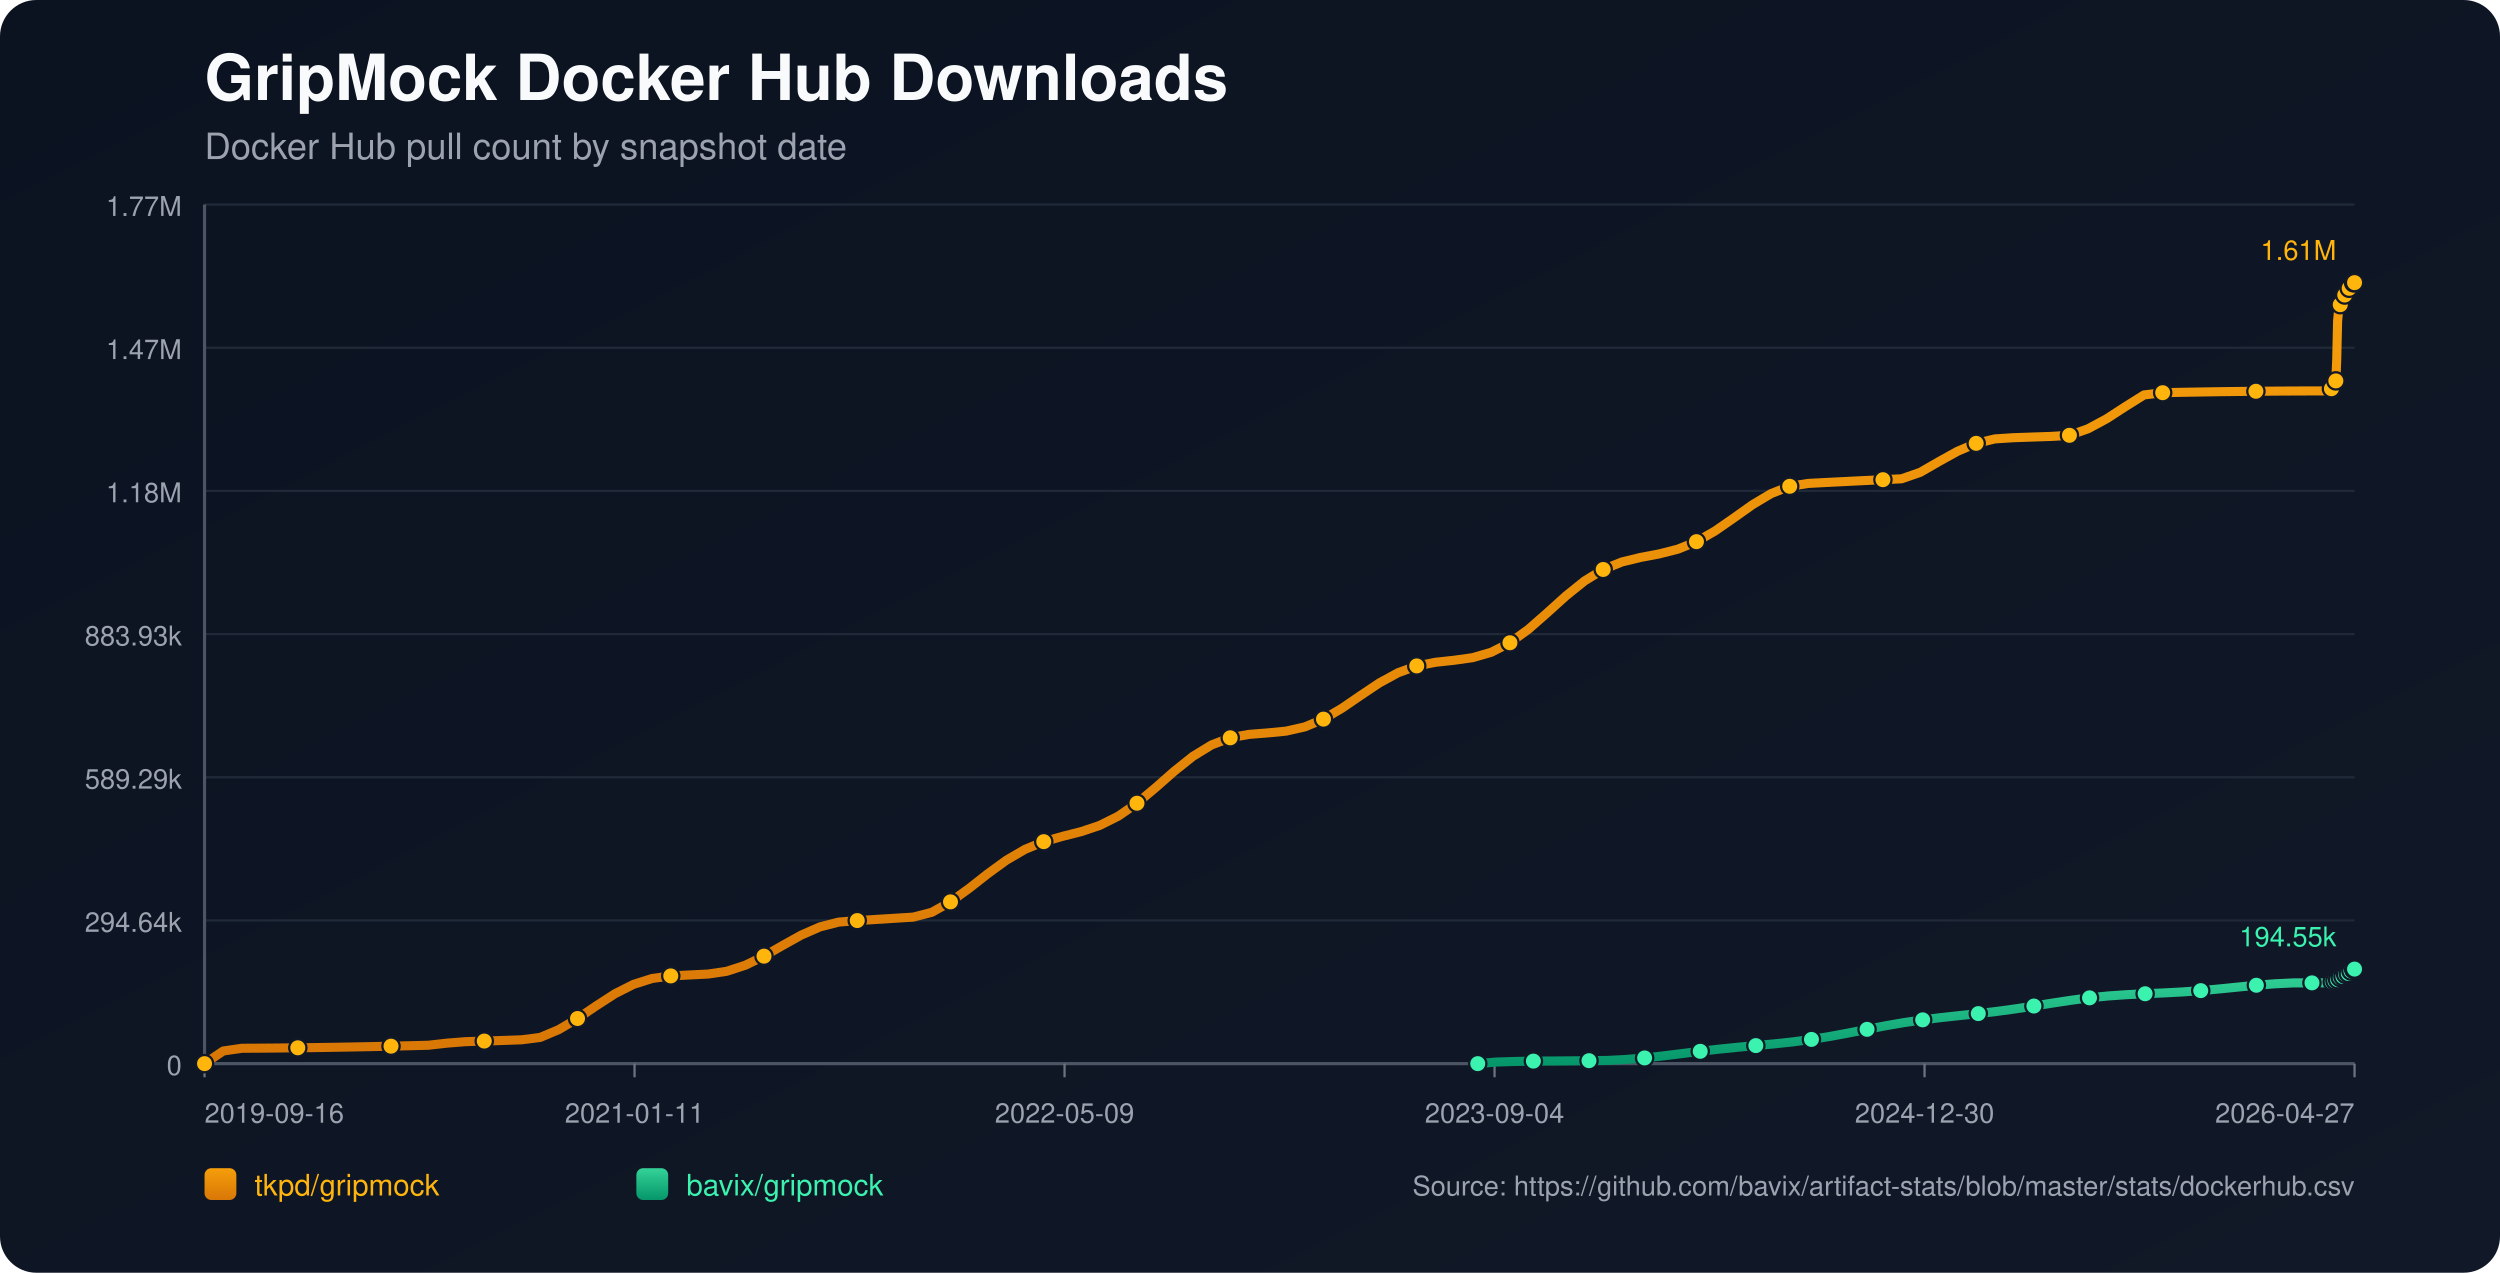
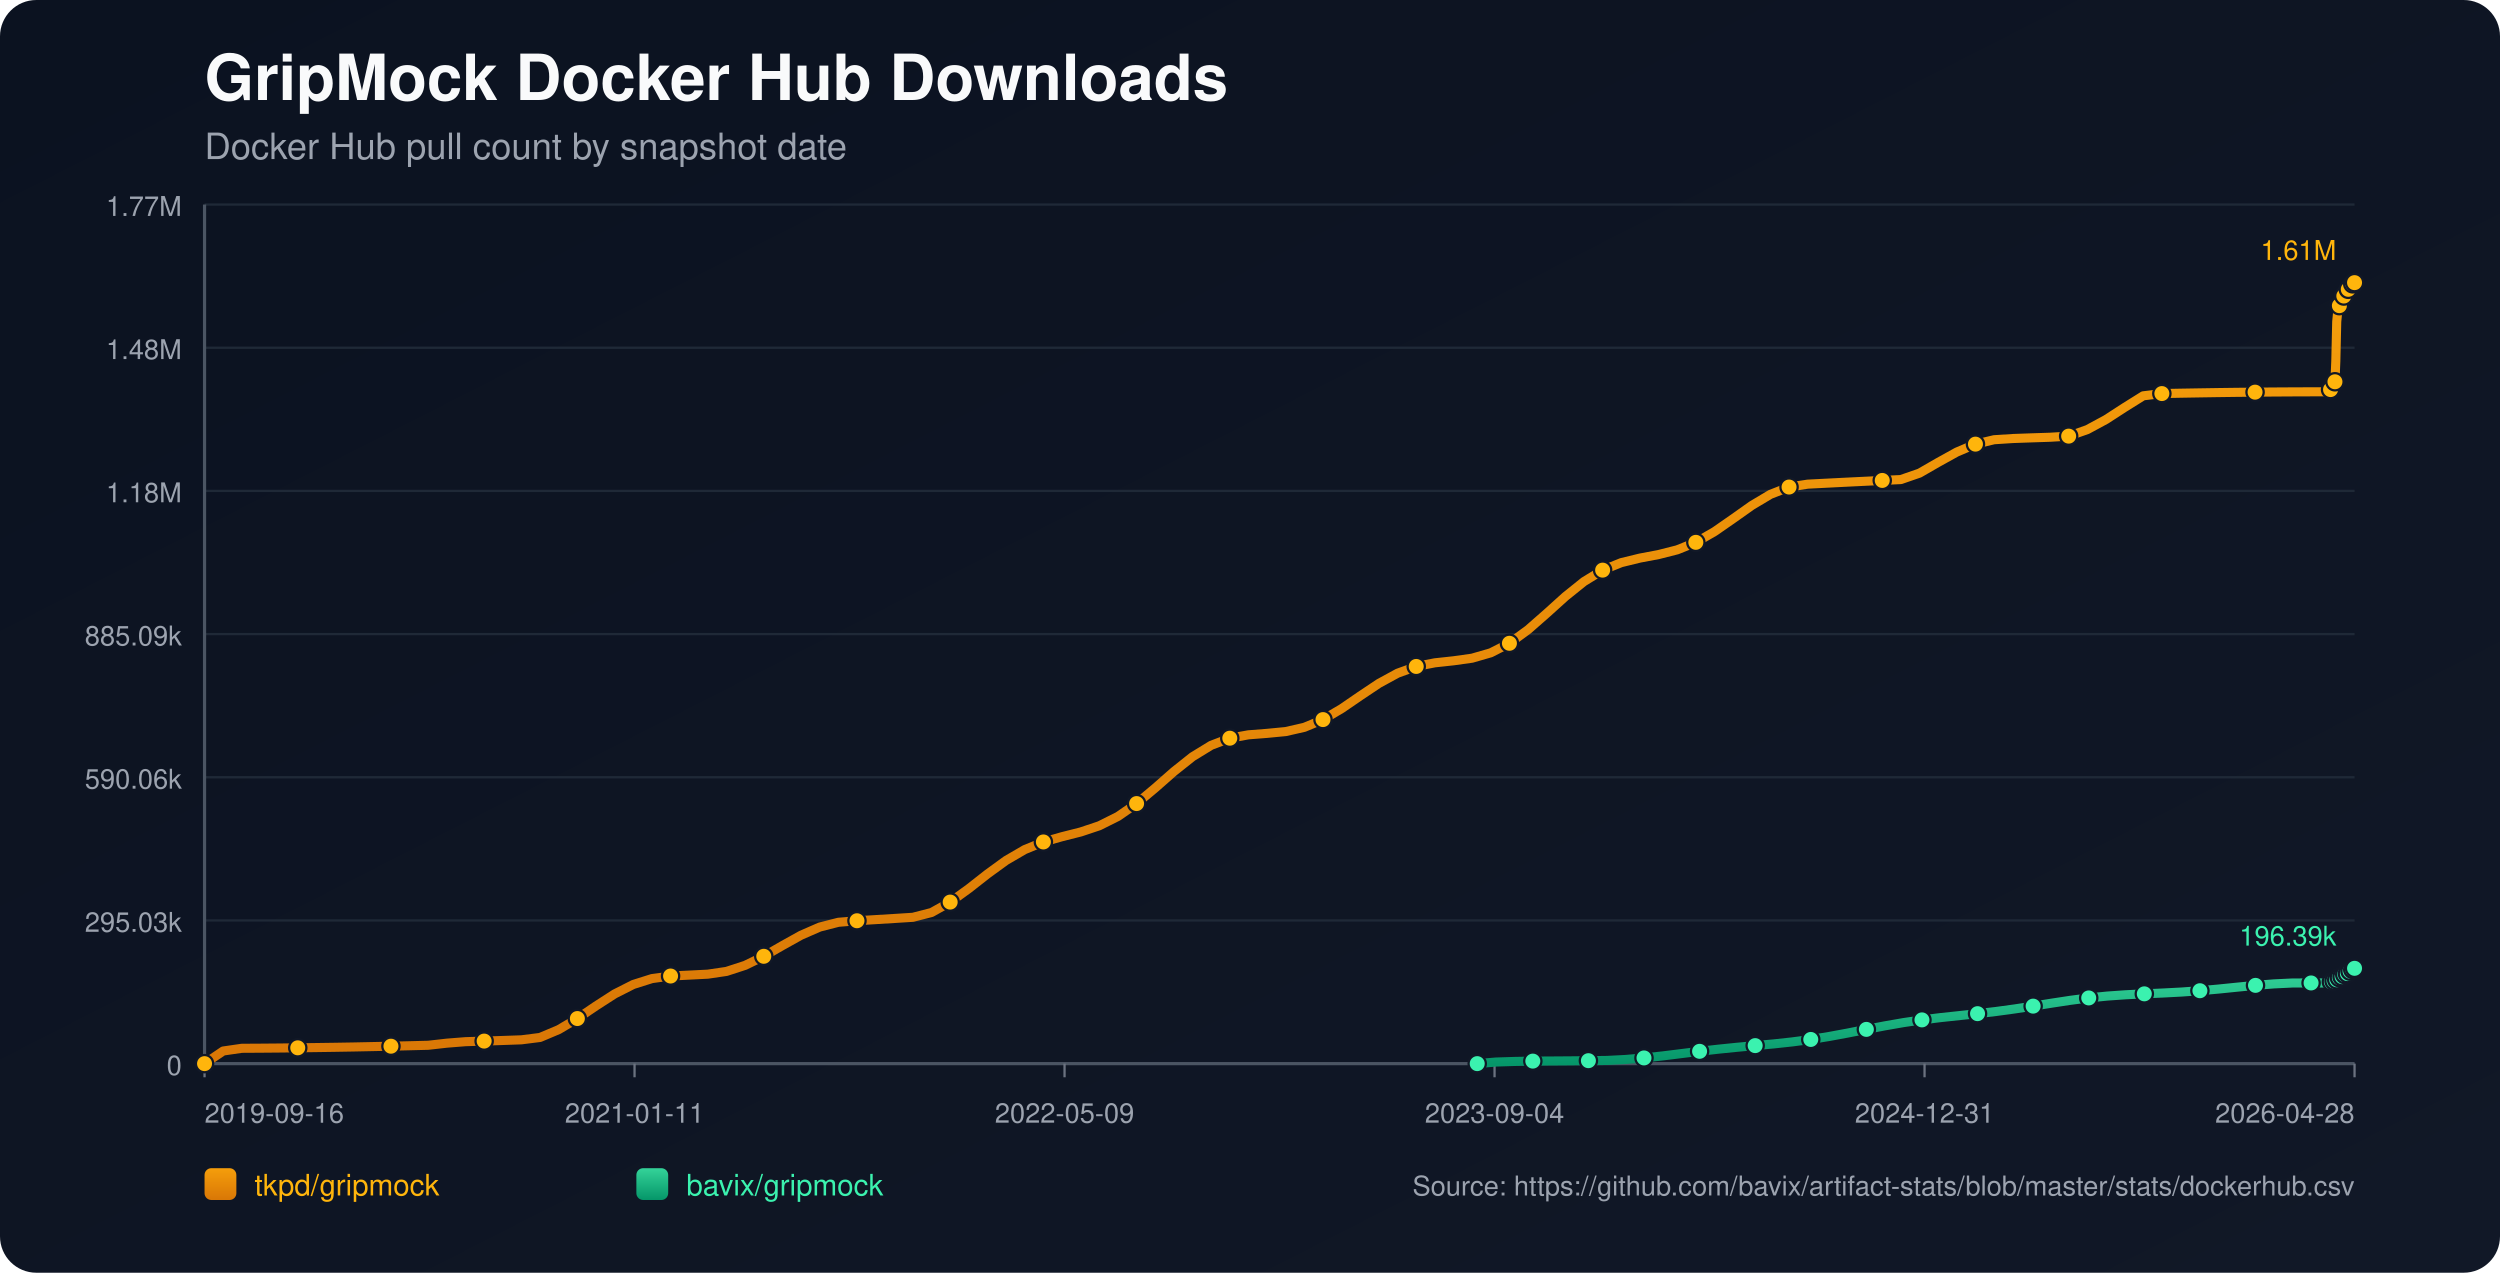
<svg xmlns="http://www.w3.org/2000/svg" width="1100" height="560" viewBox="0 0 1100 560">
  <defs>
    <linearGradient id="bg" x1="0" y1="0" x2="1" y2="1">
      <stop offset="0%" stop-color="#0b1220" />
      <stop offset="100%" stop-color="#111827" />
    </linearGradient>
    <linearGradient id="repo-0" x1="0" y1="0" x2="0" y2="1">
      <stop offset="0%" stop-color="#f59e0b" />
      <stop offset="100%" stop-color="#d97706" />
    </linearGradient>
    <linearGradient id="repo-1" x1="0" y1="0" x2="0" y2="1">
      <stop offset="0%" stop-color="#34d399" />
      <stop offset="100%" stop-color="#059669" />
    </linearGradient>
  </defs>
  <rect x="0" y="0" width="1100" height="560" fill="url(#bg)" rx="16" />
  <text x="90" y="44" fill="#f9fafb" font-size="28" font-family="-apple-system,BlinkMacSystemFont,Segoe UI,Helvetica,Arial,sans-serif" font-weight="700">GripMock Docker Hub Downloads</text>
  <text x="90" y="70" fill="#9ca3af" font-size="16" font-family="-apple-system,BlinkMacSystemFont,Segoe UI,Helvetica,Arial,sans-serif">Docker Hub pull count by snapshot date</text>
  <line x1="90" y1="90.00" x2="1036" y2="90.00" stroke="#1f2937" stroke-width="1" />
  <text x="80" y="95.00" text-anchor="end" fill="#9ca3af" font-size="12" font-family="-apple-system,BlinkMacSystemFont,Segoe UI,Helvetica,Arial,sans-serif">1.77M</text>
  <line x1="90" y1="153.00" x2="1036" y2="153.00" stroke="#1f2937" stroke-width="1" />
-   <text x="80" y="158.00" text-anchor="end" fill="#9ca3af" font-size="12" font-family="-apple-system,BlinkMacSystemFont,Segoe UI,Helvetica,Arial,sans-serif">1.47M</text>
+   <text x="80" y="158.00" text-anchor="end" fill="#9ca3af" font-size="12" font-family="-apple-system,BlinkMacSystemFont,Segoe UI,Helvetica,Arial,sans-serif">1.48M</text>
  <line x1="90" y1="216.00" x2="1036" y2="216.00" stroke="#1f2937" stroke-width="1" />
  <text x="80" y="221.00" text-anchor="end" fill="#9ca3af" font-size="12" font-family="-apple-system,BlinkMacSystemFont,Segoe UI,Helvetica,Arial,sans-serif">1.18M</text>
  <line x1="90" y1="279.00" x2="1036" y2="279.00" stroke="#1f2937" stroke-width="1" />
-   <text x="80" y="284.00" text-anchor="end" fill="#9ca3af" font-size="12" font-family="-apple-system,BlinkMacSystemFont,Segoe UI,Helvetica,Arial,sans-serif">883.93k</text>
+   <text x="80" y="284.00" text-anchor="end" fill="#9ca3af" font-size="12" font-family="-apple-system,BlinkMacSystemFont,Segoe UI,Helvetica,Arial,sans-serif">885.09k</text>
  <line x1="90" y1="342.00" x2="1036" y2="342.00" stroke="#1f2937" stroke-width="1" />
-   <text x="80" y="347.00" text-anchor="end" fill="#9ca3af" font-size="12" font-family="-apple-system,BlinkMacSystemFont,Segoe UI,Helvetica,Arial,sans-serif">589.29k</text>
+   <text x="80" y="347.00" text-anchor="end" fill="#9ca3af" font-size="12" font-family="-apple-system,BlinkMacSystemFont,Segoe UI,Helvetica,Arial,sans-serif">590.06k</text>
  <line x1="90" y1="405.00" x2="1036" y2="405.00" stroke="#1f2937" stroke-width="1" />
-   <text x="80" y="410.00" text-anchor="end" fill="#9ca3af" font-size="12" font-family="-apple-system,BlinkMacSystemFont,Segoe UI,Helvetica,Arial,sans-serif">294.64k</text>
+   <text x="80" y="410.00" text-anchor="end" fill="#9ca3af" font-size="12" font-family="-apple-system,BlinkMacSystemFont,Segoe UI,Helvetica,Arial,sans-serif">295.03k</text>
  <line x1="90" y1="468.00" x2="1036" y2="468.00" stroke="#1f2937" stroke-width="1" />
  <text x="80" y="473.00" text-anchor="end" fill="#9ca3af" font-size="12" font-family="-apple-system,BlinkMacSystemFont,Segoe UI,Helvetica,Arial,sans-serif">0</text>
  <line x1="90" y1="468" x2="1036" y2="468" stroke="#4b5563" stroke-width="1.4" />
  <line x1="90" y1="90" x2="90" y2="468" stroke="#4b5563" stroke-width="1.4" />
  <line x1="90.00" y1="468" x2="90.00" y2="474" stroke="#6b7280" stroke-width="1" />
  <text x="90.00" y="494" text-anchor="start" fill="#9ca3af" font-size="12" font-family="-apple-system,BlinkMacSystemFont,Segoe UI,Helvetica,Arial,sans-serif">2019-09-16</text>
  <line x1="279.20" y1="468" x2="279.20" y2="474" stroke="#6b7280" stroke-width="1" />
  <text x="279.20" y="494" text-anchor="middle" fill="#9ca3af" font-size="12" font-family="-apple-system,BlinkMacSystemFont,Segoe UI,Helvetica,Arial,sans-serif">2021-01-11</text>
  <line x1="468.40" y1="468" x2="468.40" y2="474" stroke="#6b7280" stroke-width="1" />
  <text x="468.40" y="494" text-anchor="middle" fill="#9ca3af" font-size="12" font-family="-apple-system,BlinkMacSystemFont,Segoe UI,Helvetica,Arial,sans-serif">2022-05-09</text>
  <line x1="657.60" y1="468" x2="657.60" y2="474" stroke="#6b7280" stroke-width="1" />
  <text x="657.60" y="494" text-anchor="middle" fill="#9ca3af" font-size="12" font-family="-apple-system,BlinkMacSystemFont,Segoe UI,Helvetica,Arial,sans-serif">2023-09-04</text>
  <line x1="846.80" y1="468" x2="846.80" y2="474" stroke="#6b7280" stroke-width="1" />
-   <text x="846.80" y="494" text-anchor="middle" fill="#9ca3af" font-size="12" font-family="-apple-system,BlinkMacSystemFont,Segoe UI,Helvetica,Arial,sans-serif">2024-12-30</text>
+   <text x="846.80" y="494" text-anchor="middle" fill="#9ca3af" font-size="12" font-family="-apple-system,BlinkMacSystemFont,Segoe UI,Helvetica,Arial,sans-serif">2024-12-31</text>
  <line x1="1036.00" y1="468" x2="1036.00" y2="474" stroke="#6b7280" stroke-width="1" />
-   <text x="1036.00" y="494" text-anchor="end" fill="#9ca3af" font-size="12" font-family="-apple-system,BlinkMacSystemFont,Segoe UI,Helvetica,Arial,sans-serif">2026-04-27</text>
-   <polyline fill="none" stroke="url(#repo-0)" stroke-width="4" stroke-linecap="round" stroke-linejoin="round" points="90.00,468.00 98.21,462.44 106.41,461.24 114.62,461.19 122.82,461.12 131.03,461.03 139.23,460.93 147.44,460.80 155.64,460.66 163.85,460.50 172.05,460.32 180.26,460.12 188.47,459.91 196.67,458.98 204.88,458.33 213.08,458.07 221.29,457.80 229.49,457.51 237.70,456.47 245.90,453.00 254.11,448.14 262.32,442.58 270.52,437.28 278.73,433.12 286.93,430.53 295.14,429.40 303.34,428.99 311.55,428.58 319.75,427.37 327.96,424.69 336.16,420.71 344.37,415.99 352.58,411.42 360.78,407.83 368.99,405.73 377.19,405.05 385.40,404.55 393.60,404.04 401.81,403.53 410.01,401.41 418.22,396.82 426.42,390.88 434.63,384.44 442.84,378.47 451.04,373.70 459.25,370.33 467.45,368.01 475.66,365.93 483.86,363.19 492.07,359.09 500.27,353.42 508.48,346.55 516.69,339.33 524.89,332.78 533.10,327.76 541.30,324.63 549.51,323.13 557.71,322.49 565.92,321.69 574.12,319.83 582.33,316.42 590.53,311.58 598.74,305.96 606.95,300.47 615.15,296.00 623.36,293.01 631.56,291.41 639.77,290.52 647.97,289.37 656.18,286.99 664.38,282.81 672.59,276.82 680.80,269.62 689.00,262.21 697.21,255.61 705.41,250.57 713.62,247.27 721.82,245.27 730.03,243.72 738.23,241.64 746.44,238.33 754.64,233.62 762.85,227.92 771.06,222.10 779.26,217.19 787.47,213.97 795.67,212.70 803.88,212.27 812.08,211.86 820.29,211.45 828.49,211.06 836.70,210.67 844.90,207.83 853.11,203.10 861.32,198.55 869.52,195.07 877.73,193.12 885.93,192.59 894.14,192.30 902.34,192.03 910.55,191.54 918.75,188.66 926.96,184.23 935.17,178.91 943.37,173.77 951.58,172.79 959.78,172.62 967.99,172.48 976.19,172.35 984.40,172.25 992.60,172.16 1000.81,172.09 1009.01,172.04 1017.22,172.01 1025.43,172.00 1025.83,171.03 1026.19,169.94 1026.59,168.97 1026.97,168.35 1027.37,168.03 1027.77,167.59 1028.15,158.46 1028.55,141.11 1028.94,137.06 1029.33,134.98 1029.72,134.06 1030.12,133.98 1030.51,133.85 1030.90,132.55 1031.29,131.03 1031.69,129.81 1032.08,128.82 1032.46,127.98 1032.86,127.91 1033.25,127.76 1033.64,126.85 1034.03,126.21 1034.43,125.56 1034.82,124.96 1035.21,124.51 1035.60,124.44 1036.00,124.36" />
+   <text x="1036.00" y="494" text-anchor="end" fill="#9ca3af" font-size="12" font-family="-apple-system,BlinkMacSystemFont,Segoe UI,Helvetica,Arial,sans-serif">2026-04-28</text>
+   <polyline fill="none" stroke="url(#repo-0)" stroke-width="4" stroke-linecap="round" stroke-linejoin="round" points="90.00,468.00 98.20,462.44 106.40,461.25 114.61,461.20 122.81,461.13 131.01,461.04 139.21,460.93 147.41,460.81 155.62,460.67 163.82,460.50 172.02,460.33 180.22,460.13 188.42,459.92 196.63,458.99 204.83,458.34 213.03,458.08 221.23,457.81 229.44,457.52 237.64,456.48 245.84,453.02 254.04,448.16 262.24,442.61 270.45,437.32 278.65,433.17 286.85,430.58 295.05,429.45 303.25,429.05 311.46,428.63 319.66,427.42 327.86,424.75 336.06,420.77 344.26,416.06 352.47,411.49 360.67,407.91 368.87,405.81 377.07,405.13 385.27,404.63 393.48,404.13 401.68,403.61 409.88,401.50 418.08,396.92 426.29,390.98 434.49,384.55 442.69,378.59 450.89,373.82 459.09,370.46 467.30,368.14 475.50,366.07 483.70,363.33 491.90,359.23 500.10,353.57 508.31,346.70 516.51,339.49 524.71,332.96 532.91,327.94 541.11,324.81 549.32,323.32 557.52,322.68 565.72,321.89 573.92,320.02 582.12,316.62 590.33,311.79 598.53,306.17 606.73,300.69 614.93,296.22 623.14,293.24 631.34,291.64 639.54,290.75 647.74,289.60 655.94,287.23 664.15,283.05 672.35,277.07 680.55,269.88 688.75,262.48 696.95,255.89 705.16,250.86 713.36,247.56 721.56,245.56 729.76,244.01 737.96,241.93 746.17,238.63 754.37,233.92 762.57,228.23 770.77,222.42 778.97,217.52 787.18,214.30 795.38,213.03 803.58,212.61 811.78,212.19 819.98,211.79 828.19,211.39 836.39,211.01 844.59,208.17 852.79,203.45 861.00,198.90 869.20,195.42 877.40,193.48 885.60,192.95 893.80,192.66 902.01,192.39 910.21,191.90 918.41,189.03 926.61,184.60 934.81,179.29 943.02,174.16 951.22,173.17 959.42,173.01 967.62,172.87 975.82,172.74 984.03,172.63 992.23,172.55 1000.43,172.48 1008.63,172.43 1016.83,172.40 1025.04,172.39 1025.44,171.41 1025.81,170.33 1026.20,169.36 1026.58,168.74 1026.98,168.42 1027.38,167.98 1027.76,158.86 1028.16,141.54 1028.55,137.49 1028.94,135.42 1029.33,134.49 1029.73,134.42 1030.12,134.29 1030.51,132.99 1030.90,131.47 1031.29,130.25 1031.68,129.27 1032.07,128.43 1032.47,128.36 1032.86,128.21 1033.25,127.30 1033.64,126.66 1034.03,126.01 1034.43,125.41 1034.81,124.96 1035.21,124.89 1035.61,124.81 1036.00,124.36" />
  <circle cx="90.00" cy="468.00" r="3.8" fill="#ffb50c" stroke="#111827" stroke-width="1" />
-   <circle cx="131.03" cy="461.03" r="3.8" fill="#ffb50c" stroke="#111827" stroke-width="1" />
-   <circle cx="172.05" cy="460.32" r="3.8" fill="#ffb50c" stroke="#111827" stroke-width="1" />
-   <circle cx="213.08" cy="458.07" r="3.8" fill="#ffb50c" stroke="#111827" stroke-width="1" />
-   <circle cx="254.11" cy="448.14" r="3.8" fill="#ffb50c" stroke="#111827" stroke-width="1" />
-   <circle cx="295.14" cy="429.40" r="3.8" fill="#ffb50c" stroke="#111827" stroke-width="1" />
-   <circle cx="336.16" cy="420.71" r="3.8" fill="#ffb50c" stroke="#111827" stroke-width="1" />
-   <circle cx="377.19" cy="405.05" r="3.8" fill="#ffb50c" stroke="#111827" stroke-width="1" />
-   <circle cx="418.22" cy="396.82" r="3.8" fill="#ffb50c" stroke="#111827" stroke-width="1" />
-   <circle cx="459.25" cy="370.33" r="3.8" fill="#ffb50c" stroke="#111827" stroke-width="1" />
-   <circle cx="500.27" cy="353.42" r="3.8" fill="#ffb50c" stroke="#111827" stroke-width="1" />
-   <circle cx="541.30" cy="324.63" r="3.8" fill="#ffb50c" stroke="#111827" stroke-width="1" />
-   <circle cx="582.33" cy="316.42" r="3.8" fill="#ffb50c" stroke="#111827" stroke-width="1" />
-   <circle cx="623.36" cy="293.01" r="3.8" fill="#ffb50c" stroke="#111827" stroke-width="1" />
-   <circle cx="664.38" cy="282.81" r="3.8" fill="#ffb50c" stroke="#111827" stroke-width="1" />
-   <circle cx="705.41" cy="250.57" r="3.8" fill="#ffb50c" stroke="#111827" stroke-width="1" />
-   <circle cx="746.44" cy="238.33" r="3.8" fill="#ffb50c" stroke="#111827" stroke-width="1" />
-   <circle cx="787.47" cy="213.97" r="3.8" fill="#ffb50c" stroke="#111827" stroke-width="1" />
-   <circle cx="828.49" cy="211.06" r="3.8" fill="#ffb50c" stroke="#111827" stroke-width="1" />
-   <circle cx="869.52" cy="195.07" r="3.8" fill="#ffb50c" stroke="#111827" stroke-width="1" />
-   <circle cx="910.55" cy="191.54" r="3.8" fill="#ffb50c" stroke="#111827" stroke-width="1" />
-   <circle cx="951.58" cy="172.79" r="3.8" fill="#ffb50c" stroke="#111827" stroke-width="1" />
-   <circle cx="992.60" cy="172.16" r="3.8" fill="#ffb50c" stroke="#111827" stroke-width="1" />
-   <circle cx="1025.83" cy="171.03" r="3.8" fill="#ffb50c" stroke="#111827" stroke-width="1" />
-   <circle cx="1027.77" cy="167.59" r="3.8" fill="#ffb50c" stroke="#111827" stroke-width="1" />
-   <circle cx="1029.72" cy="134.06" r="3.8" fill="#ffb50c" stroke="#111827" stroke-width="1" />
-   <circle cx="1031.69" cy="129.81" r="3.8" fill="#ffb50c" stroke="#111827" stroke-width="1" />
-   <circle cx="1033.64" cy="126.85" r="3.8" fill="#ffb50c" stroke="#111827" stroke-width="1" />
-   <circle cx="1035.60" cy="124.44" r="3.8" fill="#ffb50c" stroke="#111827" stroke-width="1" />
+   <circle cx="131.01" cy="461.04" r="3.8" fill="#ffb50c" stroke="#111827" stroke-width="1" />
+   <circle cx="172.02" cy="460.33" r="3.8" fill="#ffb50c" stroke="#111827" stroke-width="1" />
+   <circle cx="213.03" cy="458.08" r="3.8" fill="#ffb50c" stroke="#111827" stroke-width="1" />
+   <circle cx="254.04" cy="448.16" r="3.8" fill="#ffb50c" stroke="#111827" stroke-width="1" />
+   <circle cx="295.05" cy="429.45" r="3.8" fill="#ffb50c" stroke="#111827" stroke-width="1" />
+   <circle cx="336.06" cy="420.77" r="3.8" fill="#ffb50c" stroke="#111827" stroke-width="1" />
+   <circle cx="377.07" cy="405.13" r="3.8" fill="#ffb50c" stroke="#111827" stroke-width="1" />
+   <circle cx="418.08" cy="396.92" r="3.8" fill="#ffb50c" stroke="#111827" stroke-width="1" />
+   <circle cx="459.09" cy="370.46" r="3.8" fill="#ffb50c" stroke="#111827" stroke-width="1" />
+   <circle cx="500.10" cy="353.57" r="3.8" fill="#ffb50c" stroke="#111827" stroke-width="1" />
+   <circle cx="541.11" cy="324.81" r="3.8" fill="#ffb50c" stroke="#111827" stroke-width="1" />
+   <circle cx="582.12" cy="316.62" r="3.8" fill="#ffb50c" stroke="#111827" stroke-width="1" />
+   <circle cx="623.14" cy="293.24" r="3.8" fill="#ffb50c" stroke="#111827" stroke-width="1" />
+   <circle cx="664.15" cy="283.05" r="3.8" fill="#ffb50c" stroke="#111827" stroke-width="1" />
+   <circle cx="705.16" cy="250.86" r="3.8" fill="#ffb50c" stroke="#111827" stroke-width="1" />
+   <circle cx="746.17" cy="238.63" r="3.8" fill="#ffb50c" stroke="#111827" stroke-width="1" />
+   <circle cx="787.18" cy="214.30" r="3.8" fill="#ffb50c" stroke="#111827" stroke-width="1" />
+   <circle cx="828.19" cy="211.39" r="3.8" fill="#ffb50c" stroke="#111827" stroke-width="1" />
+   <circle cx="869.20" cy="195.42" r="3.8" fill="#ffb50c" stroke="#111827" stroke-width="1" />
+   <circle cx="910.21" cy="191.90" r="3.8" fill="#ffb50c" stroke="#111827" stroke-width="1" />
+   <circle cx="951.22" cy="173.17" r="3.8" fill="#ffb50c" stroke="#111827" stroke-width="1" />
+   <circle cx="992.23" cy="172.55" r="3.8" fill="#ffb50c" stroke="#111827" stroke-width="1" />
+   <circle cx="1025.44" cy="171.41" r="3.8" fill="#ffb50c" stroke="#111827" stroke-width="1" />
+   <circle cx="1027.38" cy="167.98" r="3.8" fill="#ffb50c" stroke="#111827" stroke-width="1" />
+   <circle cx="1029.33" cy="134.49" r="3.8" fill="#ffb50c" stroke="#111827" stroke-width="1" />
+   <circle cx="1031.29" cy="130.25" r="3.8" fill="#ffb50c" stroke="#111827" stroke-width="1" />
+   <circle cx="1033.25" cy="127.30" r="3.8" fill="#ffb50c" stroke="#111827" stroke-width="1" />
+   <circle cx="1035.21" cy="124.89" r="3.8" fill="#ffb50c" stroke="#111827" stroke-width="1" />
  <circle cx="1036.00" cy="124.36" r="3.8" fill="#ffb50c" stroke="#111827" stroke-width="1" />
  <text x="1028.00" y="114.36" text-anchor="end" fill="#ffb50c" font-size="12" font-family="-apple-system,BlinkMacSystemFont,Segoe UI,Helvetica,Arial,sans-serif">1.61M</text>
-   <polyline fill="none" stroke="url(#repo-1)" stroke-width="4" stroke-linecap="round" stroke-linejoin="round" points="650.21,468.00 658.37,467.30 666.53,467.04 674.69,466.89 682.84,466.84 691.00,466.78 699.16,466.70 707.31,466.59 715.47,466.16 723.63,465.49 731.78,464.60 739.94,463.59 748.10,462.58 756.25,461.64 764.41,460.81 772.57,460.06 780.72,459.30 788.88,458.43 797.04,457.34 805.19,456.03 813.35,454.52 821.51,452.91 829.66,451.34 837.82,449.93 845.98,448.73 854.13,447.73 862.29,446.85 870.45,445.98 878.60,445.02 886.76,443.91 894.92,442.66 903.07,441.36 911.23,440.12 919.39,439.05 927.54,438.23 935.70,437.66 943.86,437.25 952.01,436.89 960.17,436.46 968.33,435.88 976.48,435.14 984.64,434.32 992.80,433.51 1000.96,432.87 1009.11,432.48 1017.27,432.46 1025.43,432.45 1025.83,432.20 1026.19,431.97 1026.59,431.75 1026.97,431.63 1027.37,431.59 1027.77,431.51 1028.15,431.33 1028.55,431.06 1028.94,430.74 1029.33,430.42 1029.72,430.13 1030.12,430.09 1030.51,429.95 1030.90,429.68 1031.29,429.35 1031.69,429.00 1032.08,428.76 1032.46,428.44 1032.86,428.40 1033.25,428.33 1033.64,427.97 1034.03,427.64 1034.43,427.27 1034.82,426.95 1035.21,426.69 1035.60,426.52 1036.00,426.40" />
-   <circle cx="650.21" cy="468.00" r="3.8" fill="#3bf2af" stroke="#111827" stroke-width="1" />
-   <circle cx="674.69" cy="466.89" r="3.8" fill="#3bf2af" stroke="#111827" stroke-width="1" />
-   <circle cx="699.16" cy="466.70" r="3.8" fill="#3bf2af" stroke="#111827" stroke-width="1" />
-   <circle cx="723.63" cy="465.49" r="3.8" fill="#3bf2af" stroke="#111827" stroke-width="1" />
-   <circle cx="748.10" cy="462.58" r="3.8" fill="#3bf2af" stroke="#111827" stroke-width="1" />
-   <circle cx="772.57" cy="460.06" r="3.8" fill="#3bf2af" stroke="#111827" stroke-width="1" />
-   <circle cx="797.04" cy="457.34" r="3.8" fill="#3bf2af" stroke="#111827" stroke-width="1" />
-   <circle cx="821.51" cy="452.91" r="3.8" fill="#3bf2af" stroke="#111827" stroke-width="1" />
-   <circle cx="845.98" cy="448.73" r="3.8" fill="#3bf2af" stroke="#111827" stroke-width="1" />
-   <circle cx="870.45" cy="445.98" r="3.8" fill="#3bf2af" stroke="#111827" stroke-width="1" />
-   <circle cx="894.92" cy="442.66" r="3.8" fill="#3bf2af" stroke="#111827" stroke-width="1" />
-   <circle cx="919.39" cy="439.05" r="3.8" fill="#3bf2af" stroke="#111827" stroke-width="1" />
-   <circle cx="943.86" cy="437.25" r="3.8" fill="#3bf2af" stroke="#111827" stroke-width="1" />
-   <circle cx="968.33" cy="435.88" r="3.8" fill="#3bf2af" stroke="#111827" stroke-width="1" />
-   <circle cx="992.80" cy="433.51" r="3.8" fill="#3bf2af" stroke="#111827" stroke-width="1" />
-   <circle cx="1017.27" cy="432.46" r="3.8" fill="#3bf2af" stroke="#111827" stroke-width="1" />
-   <circle cx="1026.19" cy="431.97" r="3.8" fill="#3bf2af" stroke="#111827" stroke-width="1" />
-   <circle cx="1027.37" cy="431.59" r="3.8" fill="#3bf2af" stroke="#111827" stroke-width="1" />
-   <circle cx="1028.55" cy="431.06" r="3.8" fill="#3bf2af" stroke="#111827" stroke-width="1" />
-   <circle cx="1029.72" cy="430.13" r="3.8" fill="#3bf2af" stroke="#111827" stroke-width="1" />
-   <circle cx="1030.90" cy="429.68" r="3.8" fill="#3bf2af" stroke="#111827" stroke-width="1" />
-   <circle cx="1032.08" cy="428.76" r="3.8" fill="#3bf2af" stroke="#111827" stroke-width="1" />
-   <circle cx="1033.25" cy="428.33" r="3.8" fill="#3bf2af" stroke="#111827" stroke-width="1" />
-   <circle cx="1034.43" cy="427.27" r="3.8" fill="#3bf2af" stroke="#111827" stroke-width="1" />
-   <circle cx="1035.60" cy="426.52" r="3.8" fill="#3bf2af" stroke="#111827" stroke-width="1" />
-   <circle cx="1036.00" cy="426.40" r="3.8" fill="#3bf2af" stroke="#111827" stroke-width="1" />
-   <text x="1028.00" y="416.40" text-anchor="end" fill="#3bf2af" font-size="12" font-family="-apple-system,BlinkMacSystemFont,Segoe UI,Helvetica,Arial,sans-serif">194.55k</text>
+   <polyline fill="none" stroke="url(#repo-1)" stroke-width="4" stroke-linecap="round" stroke-linejoin="round" points="649.98,468.00 658.14,467.30 666.29,467.04 674.44,466.89 682.60,466.84 690.75,466.78 698.90,466.70 707.06,466.59 715.21,466.17 723.36,465.49 731.52,464.61 739.67,463.60 747.82,462.58 755.98,461.65 764.13,460.82 772.28,460.07 780.44,459.32 788.59,458.44 796.74,457.36 804.90,456.04 813.05,454.53 821.20,452.93 829.36,451.37 837.51,449.95 845.66,448.75 853.82,447.75 861.97,446.88 870.12,446.01 878.28,445.05 886.43,443.94 894.58,442.70 902.74,441.39 910.89,440.15 919.04,439.09 927.20,438.27 935.35,437.70 943.50,437.29 951.66,436.93 959.81,436.50 967.96,435.92 976.12,435.19 984.27,434.36 992.42,433.56 1000.58,432.91 1008.73,432.52 1016.88,432.50 1025.04,432.50 1025.44,432.25 1025.81,432.02 1026.20,431.79 1026.58,431.68 1026.98,431.64 1027.38,431.55 1027.76,431.38 1028.16,431.11 1028.55,430.79 1028.94,430.47 1029.33,430.18 1029.73,430.14 1030.12,430.00 1030.51,429.73 1030.90,429.41 1031.29,429.05 1031.68,428.81 1032.07,428.49 1032.47,428.45 1032.86,428.38 1033.25,428.02 1033.64,427.69 1034.03,427.33 1034.43,427.01 1034.81,426.74 1035.21,426.58 1035.61,426.46 1036.00,426.06" />
+   <circle cx="649.98" cy="468.00" r="3.8" fill="#3bf2af" stroke="#111827" stroke-width="1" />
+   <circle cx="674.44" cy="466.89" r="3.8" fill="#3bf2af" stroke="#111827" stroke-width="1" />
+   <circle cx="698.90" cy="466.70" r="3.8" fill="#3bf2af" stroke="#111827" stroke-width="1" />
+   <circle cx="723.36" cy="465.49" r="3.8" fill="#3bf2af" stroke="#111827" stroke-width="1" />
+   <circle cx="747.82" cy="462.58" r="3.8" fill="#3bf2af" stroke="#111827" stroke-width="1" />
+   <circle cx="772.28" cy="460.07" r="3.8" fill="#3bf2af" stroke="#111827" stroke-width="1" />
+   <circle cx="796.74" cy="457.36" r="3.8" fill="#3bf2af" stroke="#111827" stroke-width="1" />
+   <circle cx="821.20" cy="452.93" r="3.8" fill="#3bf2af" stroke="#111827" stroke-width="1" />
+   <circle cx="845.66" cy="448.75" r="3.8" fill="#3bf2af" stroke="#111827" stroke-width="1" />
+   <circle cx="870.12" cy="446.01" r="3.8" fill="#3bf2af" stroke="#111827" stroke-width="1" />
+   <circle cx="894.58" cy="442.70" r="3.8" fill="#3bf2af" stroke="#111827" stroke-width="1" />
+   <circle cx="919.04" cy="439.09" r="3.8" fill="#3bf2af" stroke="#111827" stroke-width="1" />
+   <circle cx="943.50" cy="437.29" r="3.8" fill="#3bf2af" stroke="#111827" stroke-width="1" />
+   <circle cx="967.96" cy="435.92" r="3.8" fill="#3bf2af" stroke="#111827" stroke-width="1" />
+   <circle cx="992.42" cy="433.56" r="3.8" fill="#3bf2af" stroke="#111827" stroke-width="1" />
+   <circle cx="1016.88" cy="432.50" r="3.8" fill="#3bf2af" stroke="#111827" stroke-width="1" />
+   <circle cx="1025.81" cy="432.02" r="3.8" fill="#3bf2af" stroke="#111827" stroke-width="1" />
+   <circle cx="1026.98" cy="431.64" r="3.8" fill="#3bf2af" stroke="#111827" stroke-width="1" />
+   <circle cx="1028.16" cy="431.11" r="3.8" fill="#3bf2af" stroke="#111827" stroke-width="1" />
+   <circle cx="1029.33" cy="430.18" r="3.8" fill="#3bf2af" stroke="#111827" stroke-width="1" />
+   <circle cx="1030.51" cy="429.73" r="3.8" fill="#3bf2af" stroke="#111827" stroke-width="1" />
+   <circle cx="1031.68" cy="428.81" r="3.8" fill="#3bf2af" stroke="#111827" stroke-width="1" />
+   <circle cx="1032.86" cy="428.38" r="3.8" fill="#3bf2af" stroke="#111827" stroke-width="1" />
+   <circle cx="1034.03" cy="427.33" r="3.8" fill="#3bf2af" stroke="#111827" stroke-width="1" />
+   <circle cx="1035.21" cy="426.58" r="3.8" fill="#3bf2af" stroke="#111827" stroke-width="1" />
+   <circle cx="1036.00" cy="426.06" r="3.8" fill="#3bf2af" stroke="#111827" stroke-width="1" />
+   <text x="1028.00" y="416.06" text-anchor="end" fill="#3bf2af" font-size="12" font-family="-apple-system,BlinkMacSystemFont,Segoe UI,Helvetica,Arial,sans-serif">196.39k</text>
  <rect x="90.00" y="514.00" width="14" height="14" fill="url(#repo-0)" rx="3" />
  <text x="112.00" y="526.00" fill="#ffb50c" font-size="13" font-family="-apple-system,BlinkMacSystemFont,Segoe UI,Helvetica,Arial,sans-serif">tkpd/gripmock</text>
  <rect x="280.00" y="514.00" width="14" height="14" fill="url(#repo-1)" rx="3" />
  <text x="302.00" y="526.00" fill="#3bf2af" font-size="13" font-family="-apple-system,BlinkMacSystemFont,Segoe UI,Helvetica,Arial,sans-serif">bavix/gripmock</text>
  <text x="1036.00" y="526.00" text-anchor="end" fill="#9ca3af" font-size="12" font-family="-apple-system,BlinkMacSystemFont,Segoe UI,Helvetica,Arial,sans-serif">Source: https://github.com/bavix/artifact-stats/blob/master/stats/dockerhub.csv</text>
</svg>
